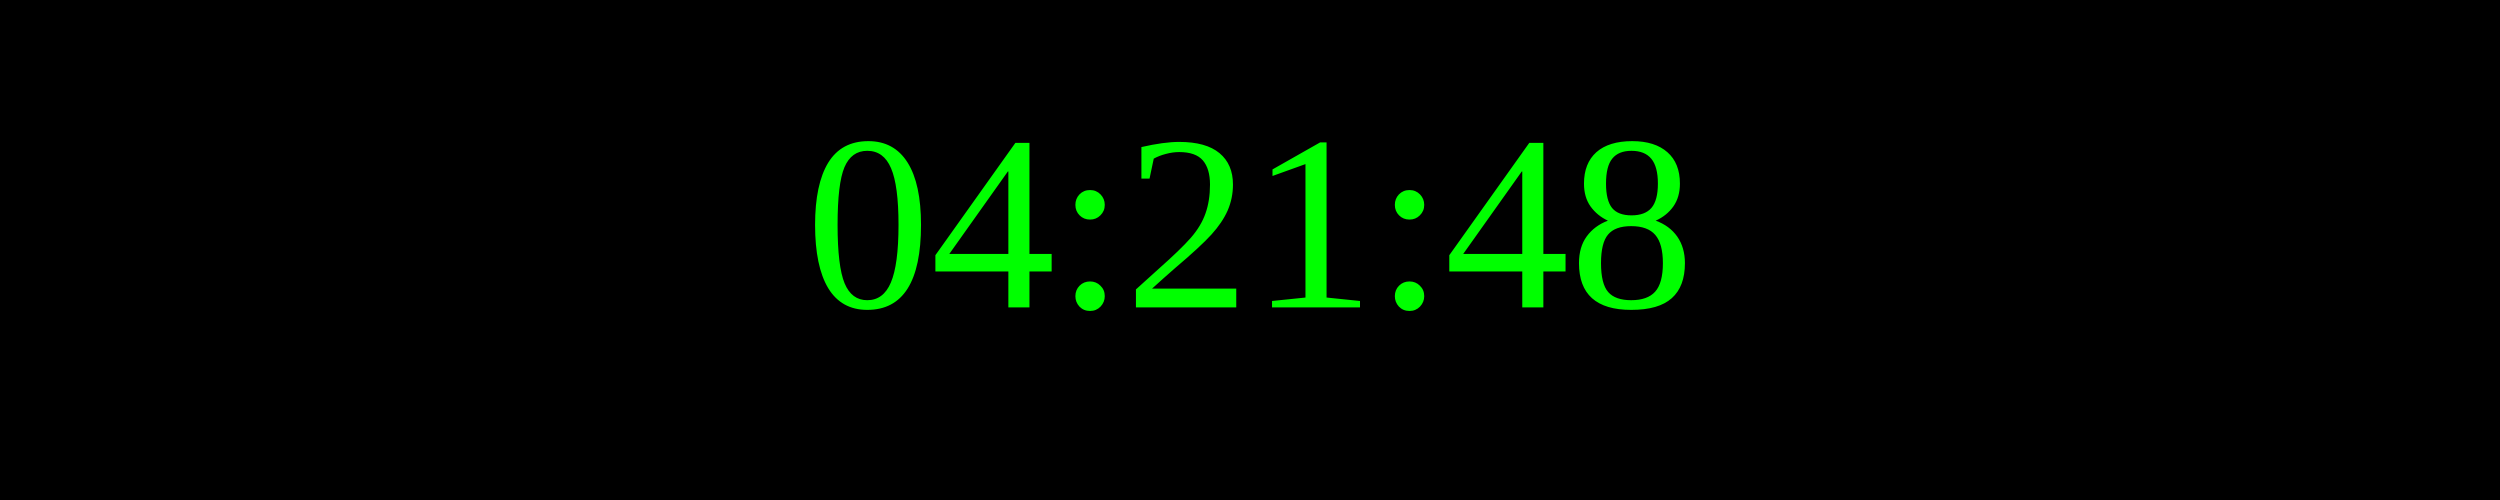
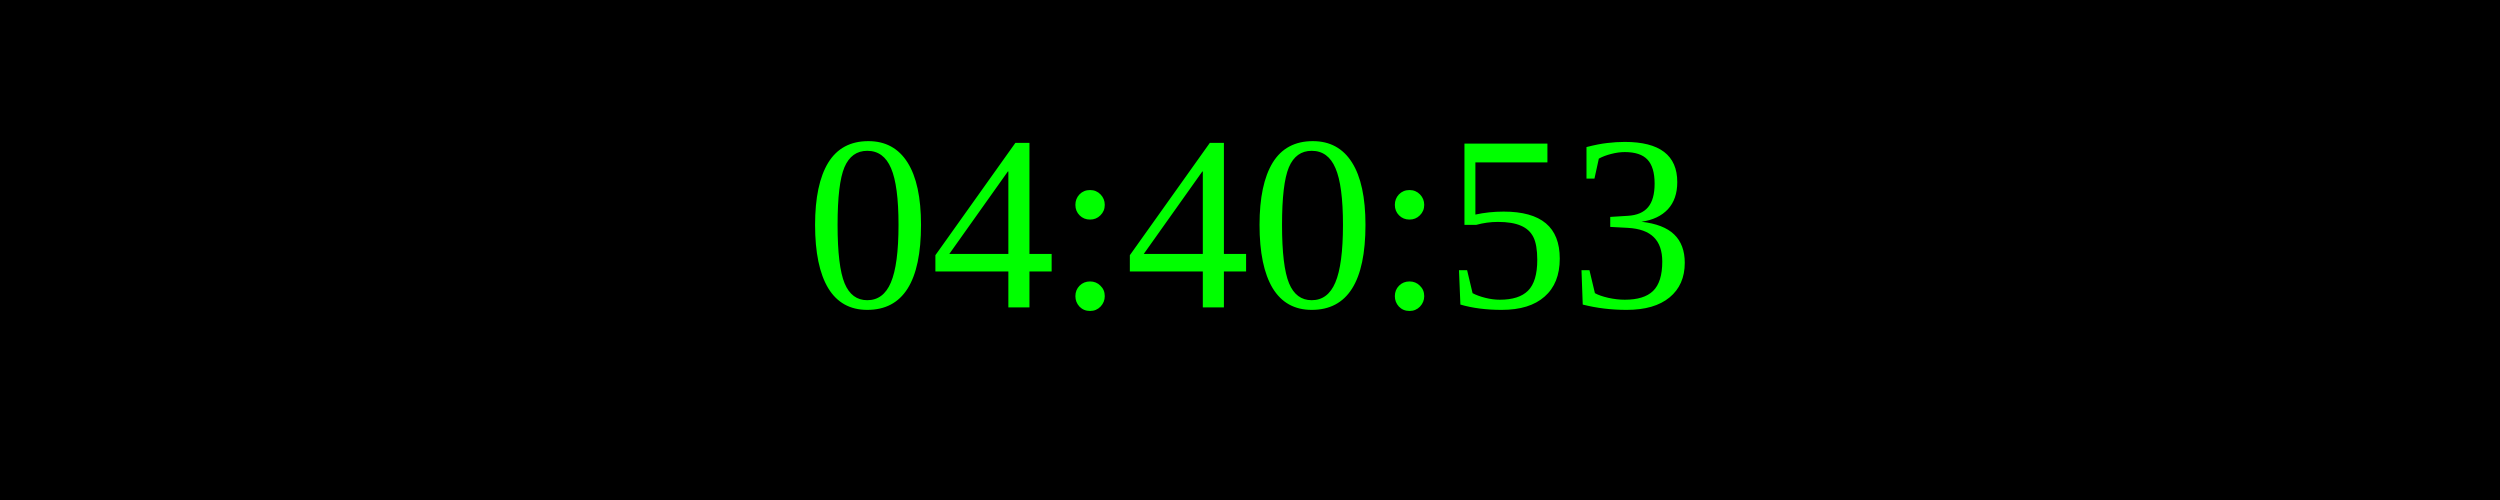
<svg xmlns="http://www.w3.org/2000/svg" width="250" height="50">
  <rect width="100%" height="100%" fill="black" />
  <text x="50%" y="50%" font-size="25" fill="lime" text-anchor="middle" dominant-baseline="middle">
- 04:21:48
+ 04:40:53
</text>
</svg>
